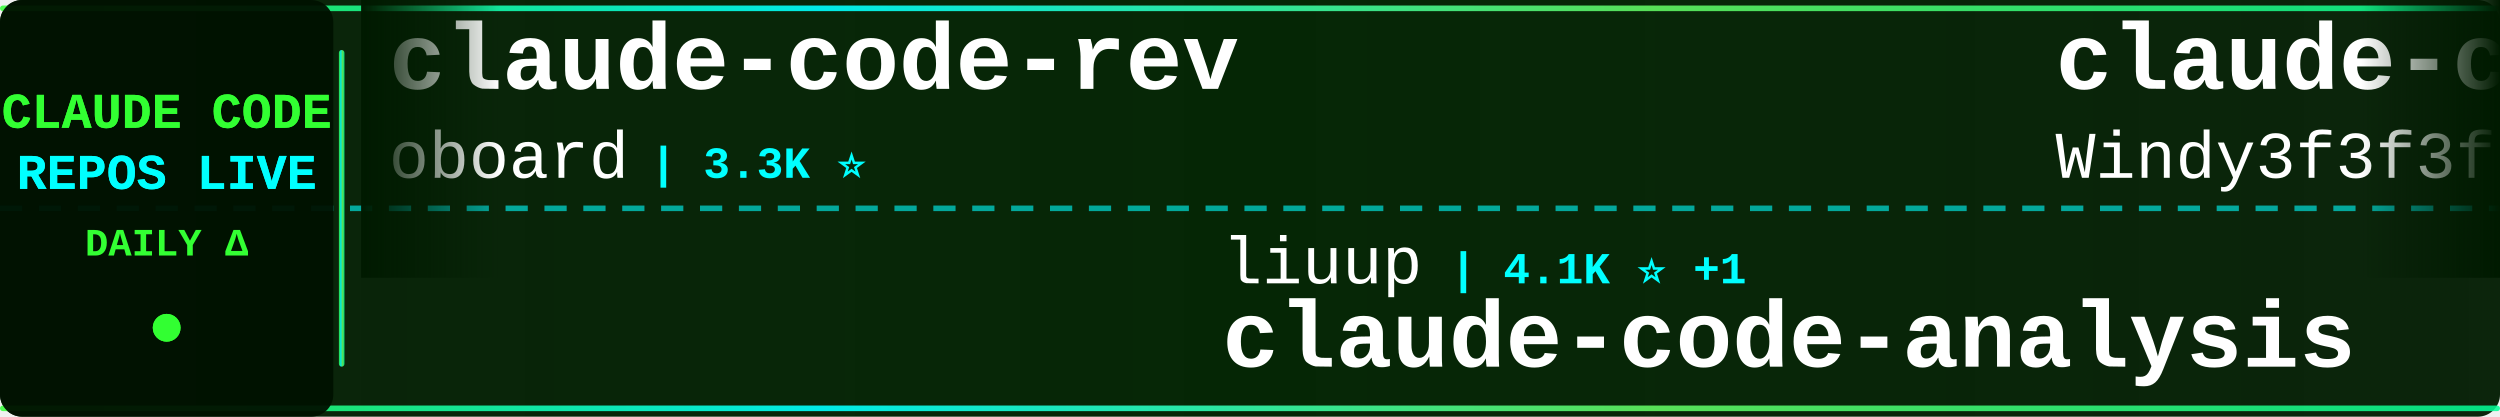
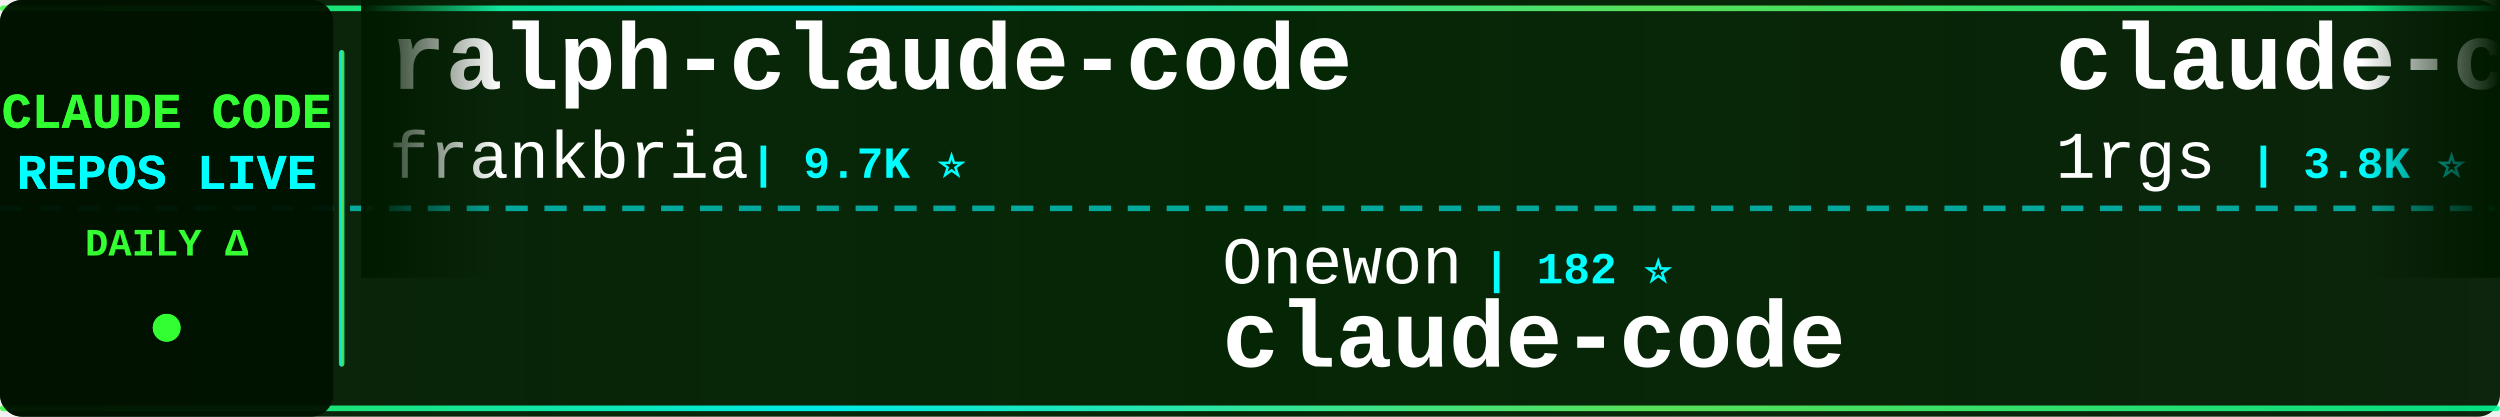
<svg xmlns="http://www.w3.org/2000/svg" width="900" height="150">
  <defs>
    <linearGradient id="tickerBg" x1="0%" y1="0%" x2="100%" y2="0%">
      <stop offset="0%" style="stop-color:#001a00;stop-opacity:0.95" />
      <stop offset="50%" style="stop-color:#002200;stop-opacity:0.98" />
      <stop offset="100%" style="stop-color:#001a00;stop-opacity:0.95" />
    </linearGradient>
    <linearGradient id="borderGrad" x1="0%" y1="0%" x2="100%" y2="0%">
      <stop offset="0%" style="stop-color:#33ff33;stop-opacity:0.85">
        <animate attributeName="stop-opacity" values="0.85;1;0.85" dur="2s" repeatCount="indefinite" />
      </stop>
      <stop offset="33%" style="stop-color:#00ffff;stop-opacity:0.9">
        <animate attributeName="stop-opacity" values="0.9;1;0.9" dur="2.2s" repeatCount="indefinite" />
      </stop>
      <stop offset="66%" style="stop-color:#66ff66;stop-opacity:0.85">
        <animate attributeName="stop-opacity" values="0.85;1;0.85" dur="1.8s" repeatCount="indefinite" />
      </stop>
      <stop offset="100%" style="stop-color:#00ff99;stop-opacity:0.85">
        <animate attributeName="stop-opacity" values="0.85;1;0.85" dur="2s" repeatCount="indefinite" />
      </stop>
    </linearGradient>
    <filter id="textGlow">
      <feGaussianBlur stdDeviation="0.1" result="coloredBlur" />
      <feMerge>
        <feMergeNode in="coloredBlur" />
        <feMergeNode in="SourceGraphic" />
      </feMerge>
    </filter>
    <filter id="metricGlow">
      <feGaussianBlur stdDeviation="0.2" result="coloredBlur" />
      <feMerge>
        <feMergeNode in="coloredBlur" />
        <feMergeNode in="SourceGraphic" />
      </feMerge>
    </filter>
    <linearGradient id="leftFade" x1="0%" y1="0%" x2="100%" y2="0%">
      <stop offset="0%" style="stop-color:#001a00;stop-opacity:1" />
      <stop offset="100%" style="stop-color:#001a00;stop-opacity:0" />
    </linearGradient>
    <linearGradient id="rightFade" x1="0%" y1="0%" x2="100%" y2="0%">
      <stop offset="0%" style="stop-color:#001a00;stop-opacity:0" />
      <stop offset="100%" style="stop-color:#001a00;stop-opacity:1" />
    </linearGradient>
  </defs>
  <rect width="900" height="150" fill="url(#tickerBg)" rx="8" />
  <rect x="0" y="2" width="900" height="2" fill="url(#borderGrad)" rx="1" />
  <rect x="0" y="146" width="900" height="2" fill="url(#borderGrad)" rx="1" />
  <line x1="0" y1="75" x2="900" y2="75" stroke="#00ffff" stroke-width="2" stroke-dasharray="8 6" opacity="0.6" />
  <rect x="0" y="0" width="120" height="150" fill="#001100" opacity="0.95" rx="8" />
  <text x="60" y="46" font-family="'Courier New', monospace" font-size="18" font-weight="bold" fill="#33ff33" text-anchor="middle" filter="url(#textGlow)">
    CLAUDE CODE
  </text>
  <text x="60" y="68" font-family="'Courier New', monospace" font-size="18" font-weight="bold" fill="#00ffff" text-anchor="middle" filter="url(#textGlow)">
    REPOS LIVE
  </text>
  <text x="60" y="92" font-family="'Courier New', monospace" font-size="14" font-weight="bold" fill="#33ff33" text-anchor="middle">
    DAILY Δ
  </text>
  <circle cx="60" cy="118" r="5" fill="#33ff33" filter="url(#metricGlow)">
    <animate attributeName="r" values="4;6;4" dur="1.5s" repeatCount="indefinite" />
    <animate attributeName="opacity" values="0.6;1;0.6" dur="1.5s" repeatCount="indefinite" />
  </circle>
  <rect x="122" y="18" width="2" height="114" fill="url(#borderGrad)" rx="1" />
  <clipPath id="tickerClip">
    <rect x="130" y="0" width="770" height="150" />
  </clipPath>
  <g clip-path="url(#tickerClip)">
    <g id="tickerItems">
      <animateTransform attributeName="transform" attributeType="XML" type="translate" from="0 0" to="-3000 0" dur="54s" repeatCount="indefinite" />
      <g transform="translate(0, 0)">
-         <text x="140" y="32" font-family="'Courier New', monospace" font-size="34" font-weight="bold" fill="#ffffff">claude-code-rev</text>
-         <text x="140" y="64" font-family="'Courier New', monospace" font-size="24" font-weight="normal" fill="#ffffff" opacity="1.0">oboard</text>
-         <text x="234" y="64" font-family="'Courier New', monospace" font-size="16" font-weight="bold" fill="#00ffff"> | 3.3K ⭐</text>
+         <text x="140" y="32" font-family="'Courier New', monospace" font-size="34" font-weight="bold" fill="#ffffff">ralph-claude-code</text>
+         <text x="140" y="64" font-family="'Courier New', monospace" font-size="24" font-weight="normal" fill="#ffffff" opacity="1.0">frankbria</text>
+         <text x="270" y="64" font-family="'Courier New', monospace" font-size="16" font-weight="bold" fill="#00ffff"> | 9.7K ⭐</text>
      </g>
      <g transform="translate(300, 0)">
-         <text x="140" y="102" font-family="'Courier New', monospace" font-size="24" font-weight="normal" fill="#ffffff" opacity="1.0">liuup</text>
-         <text x="222" y="102" font-family="'Courier New', monospace" font-size="16" font-weight="bold" fill="#00ffff"> | 4.1K ⭐ +1</text>
-         <text x="140" y="132" font-family="'Courier New', monospace" font-size="34" font-weight="bold" fill="#ffffff">claude-code-analysis</text>
+         <text x="140" y="102" font-family="'Courier New', monospace" font-size="24" font-weight="normal" fill="#ffffff" opacity="1.0">Onewon</text>
+         <text x="234" y="102" font-family="'Courier New', monospace" font-size="16" font-weight="bold" fill="#00ffff"> | 182 ⭐</text>
+         <text x="140" y="132" font-family="'Courier New', monospace" font-size="34" font-weight="bold" fill="#ffffff">claude-code</text>
      </g>
      <g transform="translate(600, 0)">
-         <text x="140" y="32" font-family="'Courier New', monospace" font-size="34" font-weight="bold" fill="#ffffff">claude-code-from-scratch</text>
-         <text x="140" y="64" font-family="'Courier New', monospace" font-size="24" font-weight="normal" fill="#ffffff" opacity="1.0">Windy3f3f3f3f</text>
-         <text x="318" y="64" font-family="'Courier New', monospace" font-size="16" font-weight="bold" fill="#00ffff"> | 2.8K ⭐ +1</text>
+         <text x="140" y="32" font-family="'Courier New', monospace" font-size="34" font-weight="bold" fill="#ffffff">claude-code-proxy</text>
+         <text x="140" y="64" font-family="'Courier New', monospace" font-size="24" font-weight="normal" fill="#ffffff" opacity="1.0">1rgs</text>
+         <text x="210" y="64" font-family="'Courier New', monospace" font-size="16" font-weight="bold" fill="#00ffff"> | 3.8K ⭐</text>
      </g>
      <g transform="translate(900, 0)">
-         <text x="140" y="102" font-family="'Courier New', monospace" font-size="24" font-weight="normal" fill="#ffffff" opacity="1.0">anthropics</text>
-         <text x="282" y="102" font-family="'Courier New', monospace" font-size="16" font-weight="bold" fill="#00ffff"> | 6.8K ⭐ +22</text>
-         <text x="140" y="132" font-family="'Courier New', monospace" font-size="34" font-weight="bold" fill="#ffffff">claude-code-security-rev...</text>
+         <text x="140" y="102" font-family="'Courier New', monospace" font-size="24" font-weight="normal" fill="#ffffff" opacity="1.0">WorldFlowAI</text>
+         <text x="294" y="102" font-family="'Courier New', monospace" font-size="16" font-weight="bold" fill="#00ffff"> | 6.0K ⭐ +55</text>
+         <text x="140" y="132" font-family="'Courier New', monospace" font-size="34" font-weight="bold" fill="#ffffff">everything-claude-code</text>
      </g>
      <g transform="translate(1200, 0)">
-         <text x="140" y="32" font-family="'Courier New', monospace" font-size="34" font-weight="bold" fill="#ffffff">claude-code</text>
-         <text x="140" y="64" font-family="'Courier New', monospace" font-size="24" font-weight="normal" fill="#ffffff" opacity="1.0">Tinkeringg-Lab</text>
-         <text x="330" y="64" font-family="'Courier New', monospace" font-size="16" font-weight="bold" fill="#00ffff"> | 216 ⭐</text>
+         <text x="140" y="32" font-family="'Courier New', monospace" font-size="34" font-weight="bold" fill="#ffffff">claude-code-base-action</text>
+         <text x="140" y="64" font-family="'Courier New', monospace" font-size="24" font-weight="normal" fill="#ffffff" opacity="1.0">anthropics</text>
+         <text x="282" y="64" font-family="'Courier New', monospace" font-size="16" font-weight="bold" fill="#00ffff"> | 1.0K ⭐ +1</text>
      </g>
      <g transform="translate(1500, 0)">
-         <text x="140" y="102" font-family="'Courier New', monospace" font-size="24" font-weight="normal" fill="#ffffff" opacity="1.0">zstmfhy</text>
-         <text x="246" y="102" font-family="'Courier New', monospace" font-size="16" font-weight="bold" fill="#00ffff"> | 188 ⭐</text>
-         <text x="140" y="132" font-family="'Courier New', monospace" font-size="34" font-weight="bold" fill="#ffffff">Claude-code</text>
+         <text x="140" y="102" font-family="'Courier New', monospace" font-size="24" font-weight="normal" fill="#ffffff" opacity="1.0">ChinaSiro</text>
+         <text x="270" y="102" font-family="'Courier New', monospace" font-size="16" font-weight="bold" fill="#00ffff"> | 9.7K ⭐ -1</text>
+         <text x="140" y="132" font-family="'Courier New', monospace" font-size="34" font-weight="bold" fill="#ffffff">claude-code-sourcemap</text>
      </g>
      <g transform="translate(1800, 0)">
-         <text x="140" y="32" font-family="'Courier New', monospace" font-size="34" font-weight="bold" fill="#ffffff">Claude-Code-Usage-Monito...</text>
-         <text x="140" y="64" font-family="'Courier New', monospace" font-size="24" font-weight="normal" fill="#ffffff" opacity="1.0">Maciek-roboblog</text>
-         <text x="342" y="64" font-family="'Courier New', monospace" font-size="16" font-weight="bold" fill="#00ffff"> | 8.8K ⭐</text>
+         <text x="140" y="32" font-family="'Courier New', monospace" font-size="34" font-weight="bold" fill="#ffffff">awesome-claude-code-plug...</text>
+         <text x="140" y="64" font-family="'Courier New', monospace" font-size="24" font-weight="normal" fill="#ffffff" opacity="1.0">ccplugins</text>
+         <text x="270" y="64" font-family="'Courier New', monospace" font-size="16" font-weight="bold" fill="#00ffff"> | 998 ⭐</text>
      </g>
      <g transform="translate(2100, 0)">
-         <text x="140" y="102" font-family="'Courier New', monospace" font-size="24" font-weight="normal" fill="#ffffff" opacity="1.0">ponponon</text>
-         <text x="258" y="102" font-family="'Courier New', monospace" font-size="16" font-weight="bold" fill="#00ffff"> | 2.3K ⭐</text>
-         <text x="140" y="132" font-family="'Courier New', monospace" font-size="34" font-weight="bold" fill="#ffffff">claude_code_src</text>
+         <text x="140" y="102" font-family="'Courier New', monospace" font-size="24" font-weight="normal" fill="#ffffff" opacity="1.0">Pimzino</text>
+         <text x="246" y="102" font-family="'Courier New', monospace" font-size="16" font-weight="bold" fill="#00ffff"> | 3.9K ⭐</text>
+         <text x="140" y="132" font-family="'Courier New', monospace" font-size="34" font-weight="bold" fill="#ffffff">claude-code-spec-workflo...</text>
      </g>
      <g transform="translate(2400, 0)">
-         <text x="140" y="32" font-family="'Courier New', monospace" font-size="34" font-weight="bold" fill="#ffffff">edmunds-claude-code</text>
-         <text x="140" y="64" font-family="'Courier New', monospace" font-size="24" font-weight="normal" fill="#ffffff" opacity="1.0">edmund-io</text>
-         <text x="270" y="64" font-family="'Courier New', monospace" font-size="16" font-weight="bold" fill="#00ffff"> | 1.5K ⭐ -1</text>
+         <text x="140" y="32" font-family="'Courier New', monospace" font-size="34" font-weight="bold" fill="#ffffff">claude-code-harness</text>
+         <text x="140" y="64" font-family="'Courier New', monospace" font-size="24" font-weight="normal" fill="#ffffff" opacity="1.0">Chachamaru127</text>
+         <text x="318" y="64" font-family="'Courier New', monospace" font-size="16" font-weight="bold" fill="#00ffff"> | 3.2K ⭐ +1</text>
      </g>
      <g transform="translate(2700, 0)">
-         <text x="140" y="102" font-family="'Courier New', monospace" font-size="24" font-weight="normal" fill="#ffffff" opacity="1.0">SeemSeam</text>
-         <text x="258" y="102" font-family="'Courier New', monospace" font-size="16" font-weight="bold" fill="#00ffff"> | 3.6K ⭐ +3</text>
-         <text x="140" y="132" font-family="'Courier New', monospace" font-size="34" font-weight="bold" fill="#ffffff">claude_codex_bridge</text>
+         <text x="140" y="102" font-family="'Courier New', monospace" font-size="24" font-weight="normal" fill="#ffffff" opacity="1.0">centminmod</text>
+         <text x="282" y="102" font-family="'Courier New', monospace" font-size="16" font-weight="bold" fill="#00ffff"> | 2.7K ⭐ +2</text>
+         <text x="140" y="132" font-family="'Courier New', monospace" font-size="34" font-weight="bold" fill="#ffffff">my-claude-code-setup</text>
      </g>
      <g transform="translate(3000, 0)">
-         <text x="140" y="32" font-family="'Courier New', monospace" font-size="34" font-weight="bold" fill="#ffffff">claude-code-rev</text>
-         <text x="140" y="64" font-family="'Courier New', monospace" font-size="24" font-weight="normal" fill="#ffffff" opacity="1.0">oboard</text>
-         <text x="234" y="64" font-family="'Courier New', monospace" font-size="16" font-weight="bold" fill="#00ffff"> | 3.3K ⭐</text>
+         <text x="140" y="32" font-family="'Courier New', monospace" font-size="34" font-weight="bold" fill="#ffffff">ralph-claude-code</text>
+         <text x="140" y="64" font-family="'Courier New', monospace" font-size="24" font-weight="normal" fill="#ffffff" opacity="1.0">frankbria</text>
+         <text x="270" y="64" font-family="'Courier New', monospace" font-size="16" font-weight="bold" fill="#00ffff"> | 9.7K ⭐</text>
      </g>
      <g transform="translate(3300, 0)">
-         <text x="140" y="102" font-family="'Courier New', monospace" font-size="24" font-weight="normal" fill="#ffffff" opacity="1.0">liuup</text>
-         <text x="222" y="102" font-family="'Courier New', monospace" font-size="16" font-weight="bold" fill="#00ffff"> | 4.1K ⭐ +1</text>
-         <text x="140" y="132" font-family="'Courier New', monospace" font-size="34" font-weight="bold" fill="#ffffff">claude-code-analysis</text>
+         <text x="140" y="102" font-family="'Courier New', monospace" font-size="24" font-weight="normal" fill="#ffffff" opacity="1.0">Onewon</text>
+         <text x="234" y="102" font-family="'Courier New', monospace" font-size="16" font-weight="bold" fill="#00ffff"> | 182 ⭐</text>
+         <text x="140" y="132" font-family="'Courier New', monospace" font-size="34" font-weight="bold" fill="#ffffff">claude-code</text>
      </g>
      <g transform="translate(3600, 0)">
-         <text x="140" y="32" font-family="'Courier New', monospace" font-size="34" font-weight="bold" fill="#ffffff">claude-code-from-scratch</text>
-         <text x="140" y="64" font-family="'Courier New', monospace" font-size="24" font-weight="normal" fill="#ffffff" opacity="1.0">Windy3f3f3f3f</text>
-         <text x="318" y="64" font-family="'Courier New', monospace" font-size="16" font-weight="bold" fill="#00ffff"> | 2.8K ⭐ +1</text>
+         <text x="140" y="32" font-family="'Courier New', monospace" font-size="34" font-weight="bold" fill="#ffffff">claude-code-proxy</text>
+         <text x="140" y="64" font-family="'Courier New', monospace" font-size="24" font-weight="normal" fill="#ffffff" opacity="1.0">1rgs</text>
+         <text x="210" y="64" font-family="'Courier New', monospace" font-size="16" font-weight="bold" fill="#00ffff"> | 3.8K ⭐</text>
      </g>
      <g transform="translate(3900, 0)">
-         <text x="140" y="102" font-family="'Courier New', monospace" font-size="24" font-weight="normal" fill="#ffffff" opacity="1.0">anthropics</text>
-         <text x="282" y="102" font-family="'Courier New', monospace" font-size="16" font-weight="bold" fill="#00ffff"> | 6.8K ⭐ +22</text>
-         <text x="140" y="132" font-family="'Courier New', monospace" font-size="34" font-weight="bold" fill="#ffffff">claude-code-security-rev...</text>
+         <text x="140" y="102" font-family="'Courier New', monospace" font-size="24" font-weight="normal" fill="#ffffff" opacity="1.0">WorldFlowAI</text>
+         <text x="294" y="102" font-family="'Courier New', monospace" font-size="16" font-weight="bold" fill="#00ffff"> | 6.0K ⭐ +55</text>
+         <text x="140" y="132" font-family="'Courier New', monospace" font-size="34" font-weight="bold" fill="#ffffff">everything-claude-code</text>
      </g>
    </g>
  </g>
  <rect x="130" y="0" width="50" height="100" fill="url(#leftFade)" />
  <rect x="850" y="0" width="50" height="100" fill="url(#rightFade)" />
</svg>
